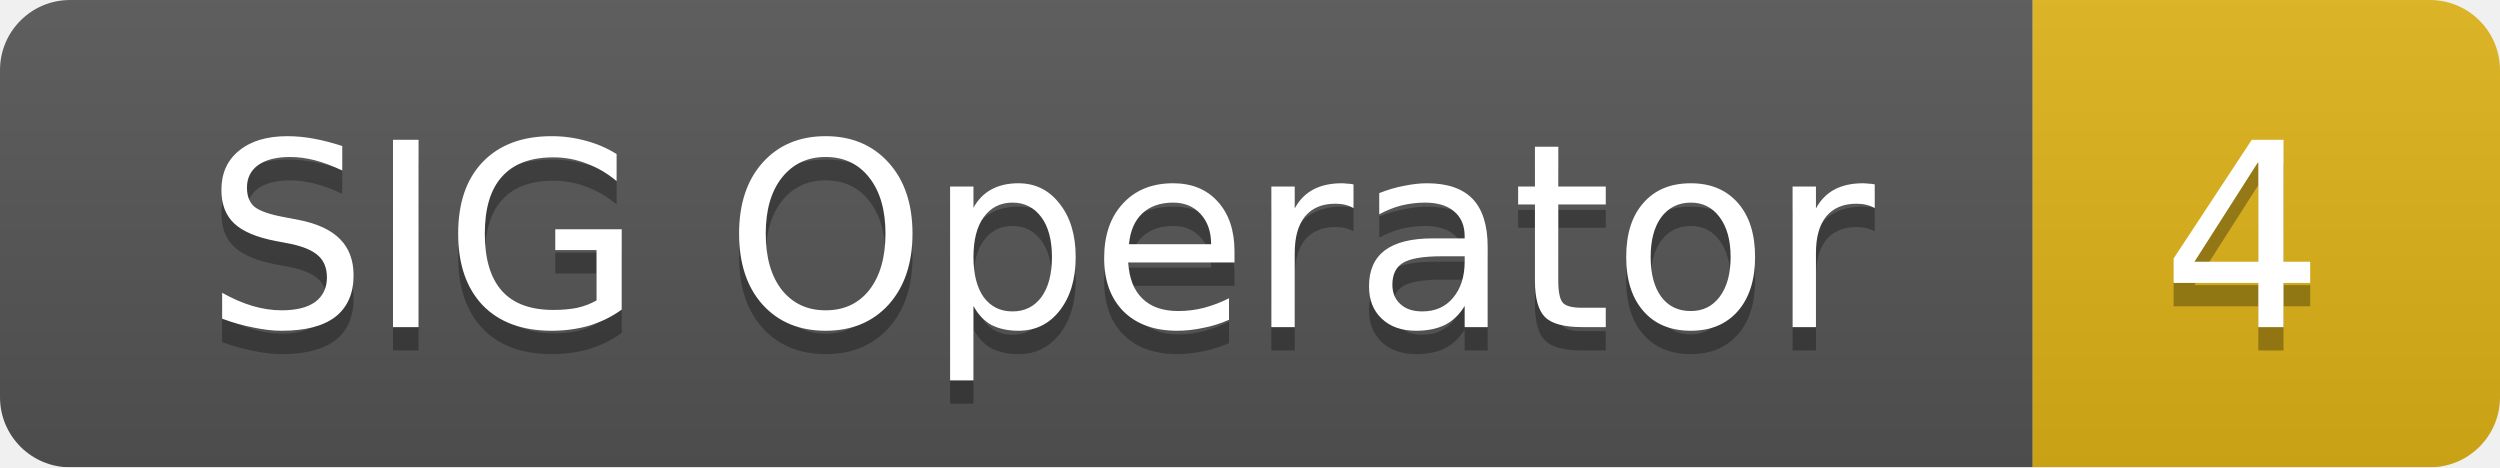
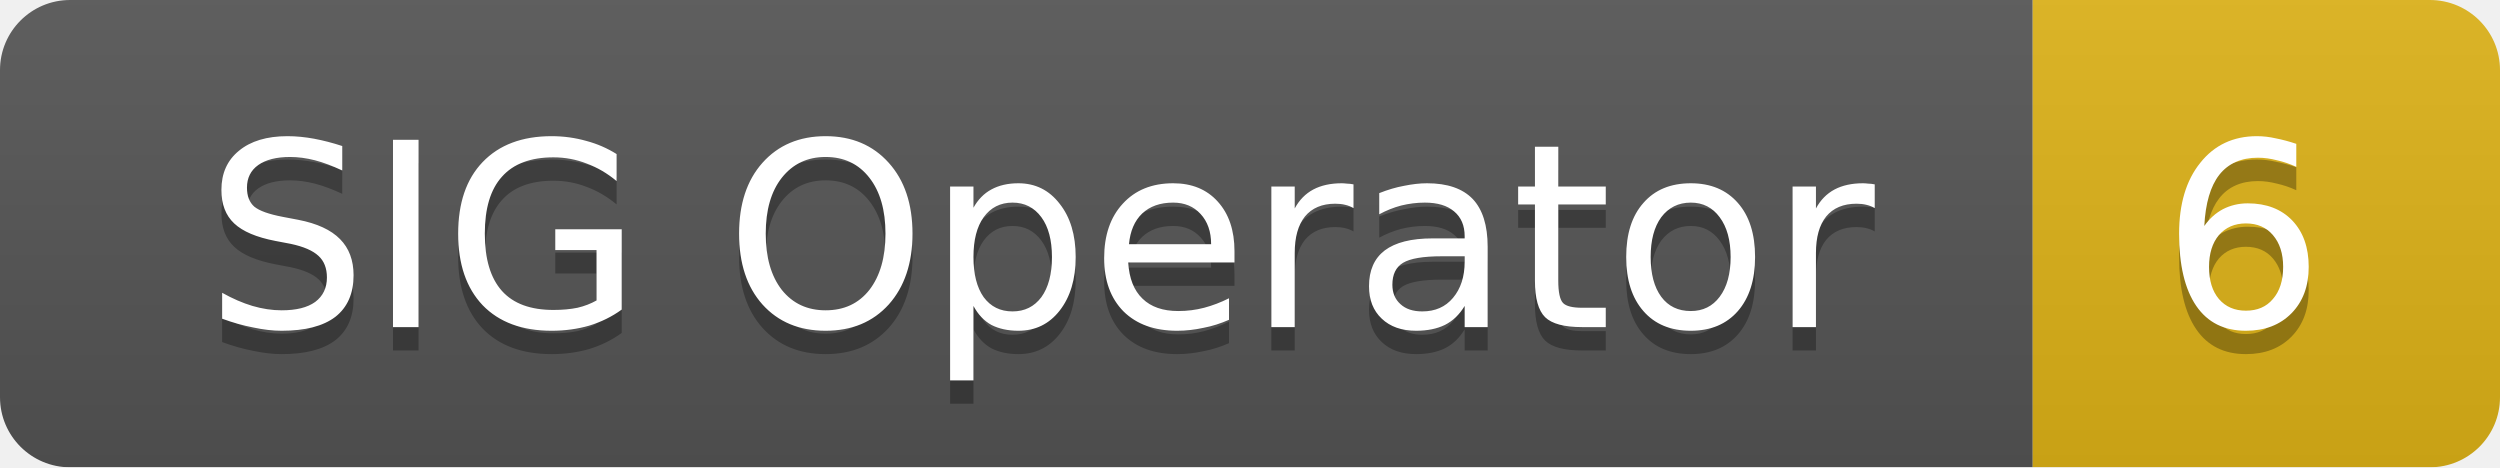
<svg xmlns="http://www.w3.org/2000/svg" width="107" height="20">
  <linearGradient id="smooth" x2="0" y2="100%">
    <stop offset="0" stop-color="#bbb" stop-opacity=".1" />
    <stop offset="1" stop-opacity=".1" />
  </linearGradient>
  <mask id="round">
    <rect width="107" height="20" rx="3" fill="#fff" />
  </mask>
  <g mask="url(#round)">
    <rect width="87" height="20" fill="#555" />
    <rect x="87" width="20" height="20" fill="#dfb317" />
    <rect width="107" height="20" fill="url(#smooth)" />
  </g>
  <g fill="#fff" text-anchor="middle" font-family="DejaVu Sans,Verdana,Geneva,sans-serif" font-size="11">
    <text x="44.5" y="15" fill="#010101" fill-opacity=".3">SIG Operator</text>
    <text x="44.5" y="14">SIG Operator</text>
-     <text x="96" y="15" fill="#010101" fill-opacity=".3">4</text>
-     <text x="96" y="14">4</text>
+     <text x="96" y="15" fill="#010101" fill-opacity=".3">6</text>
+     <text x="96" y="14">6</text>
  </g>
</svg>
